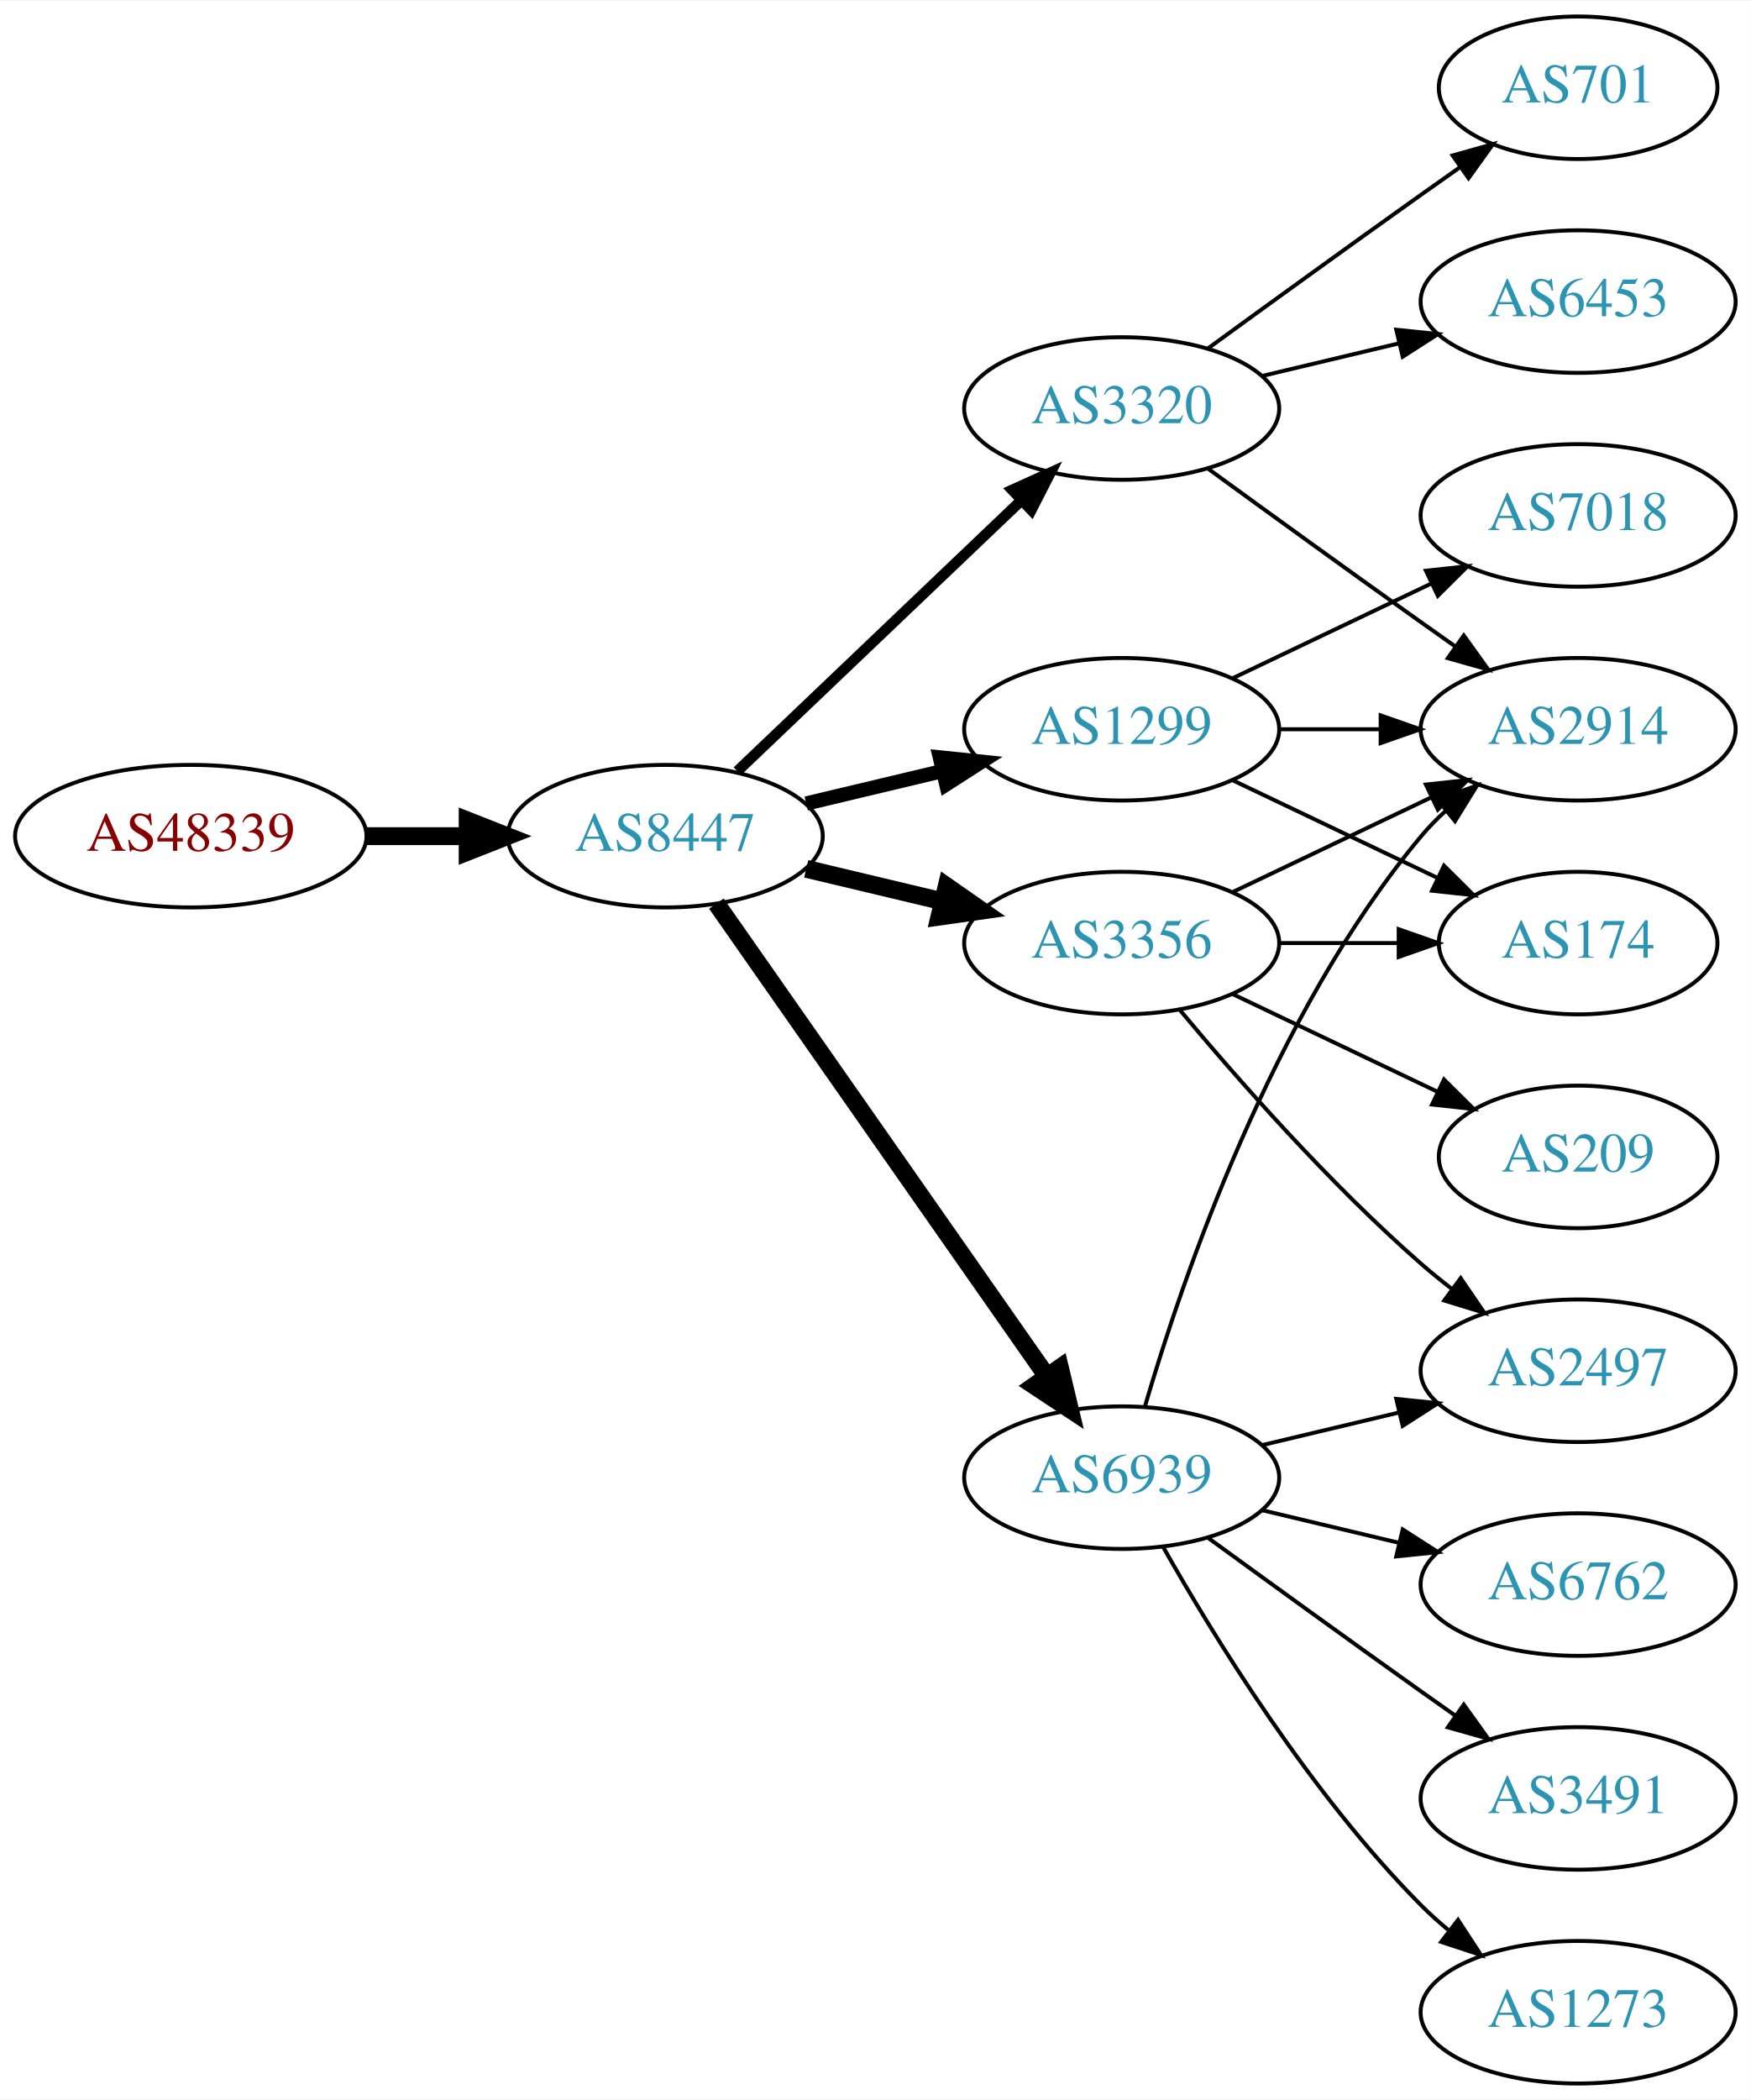
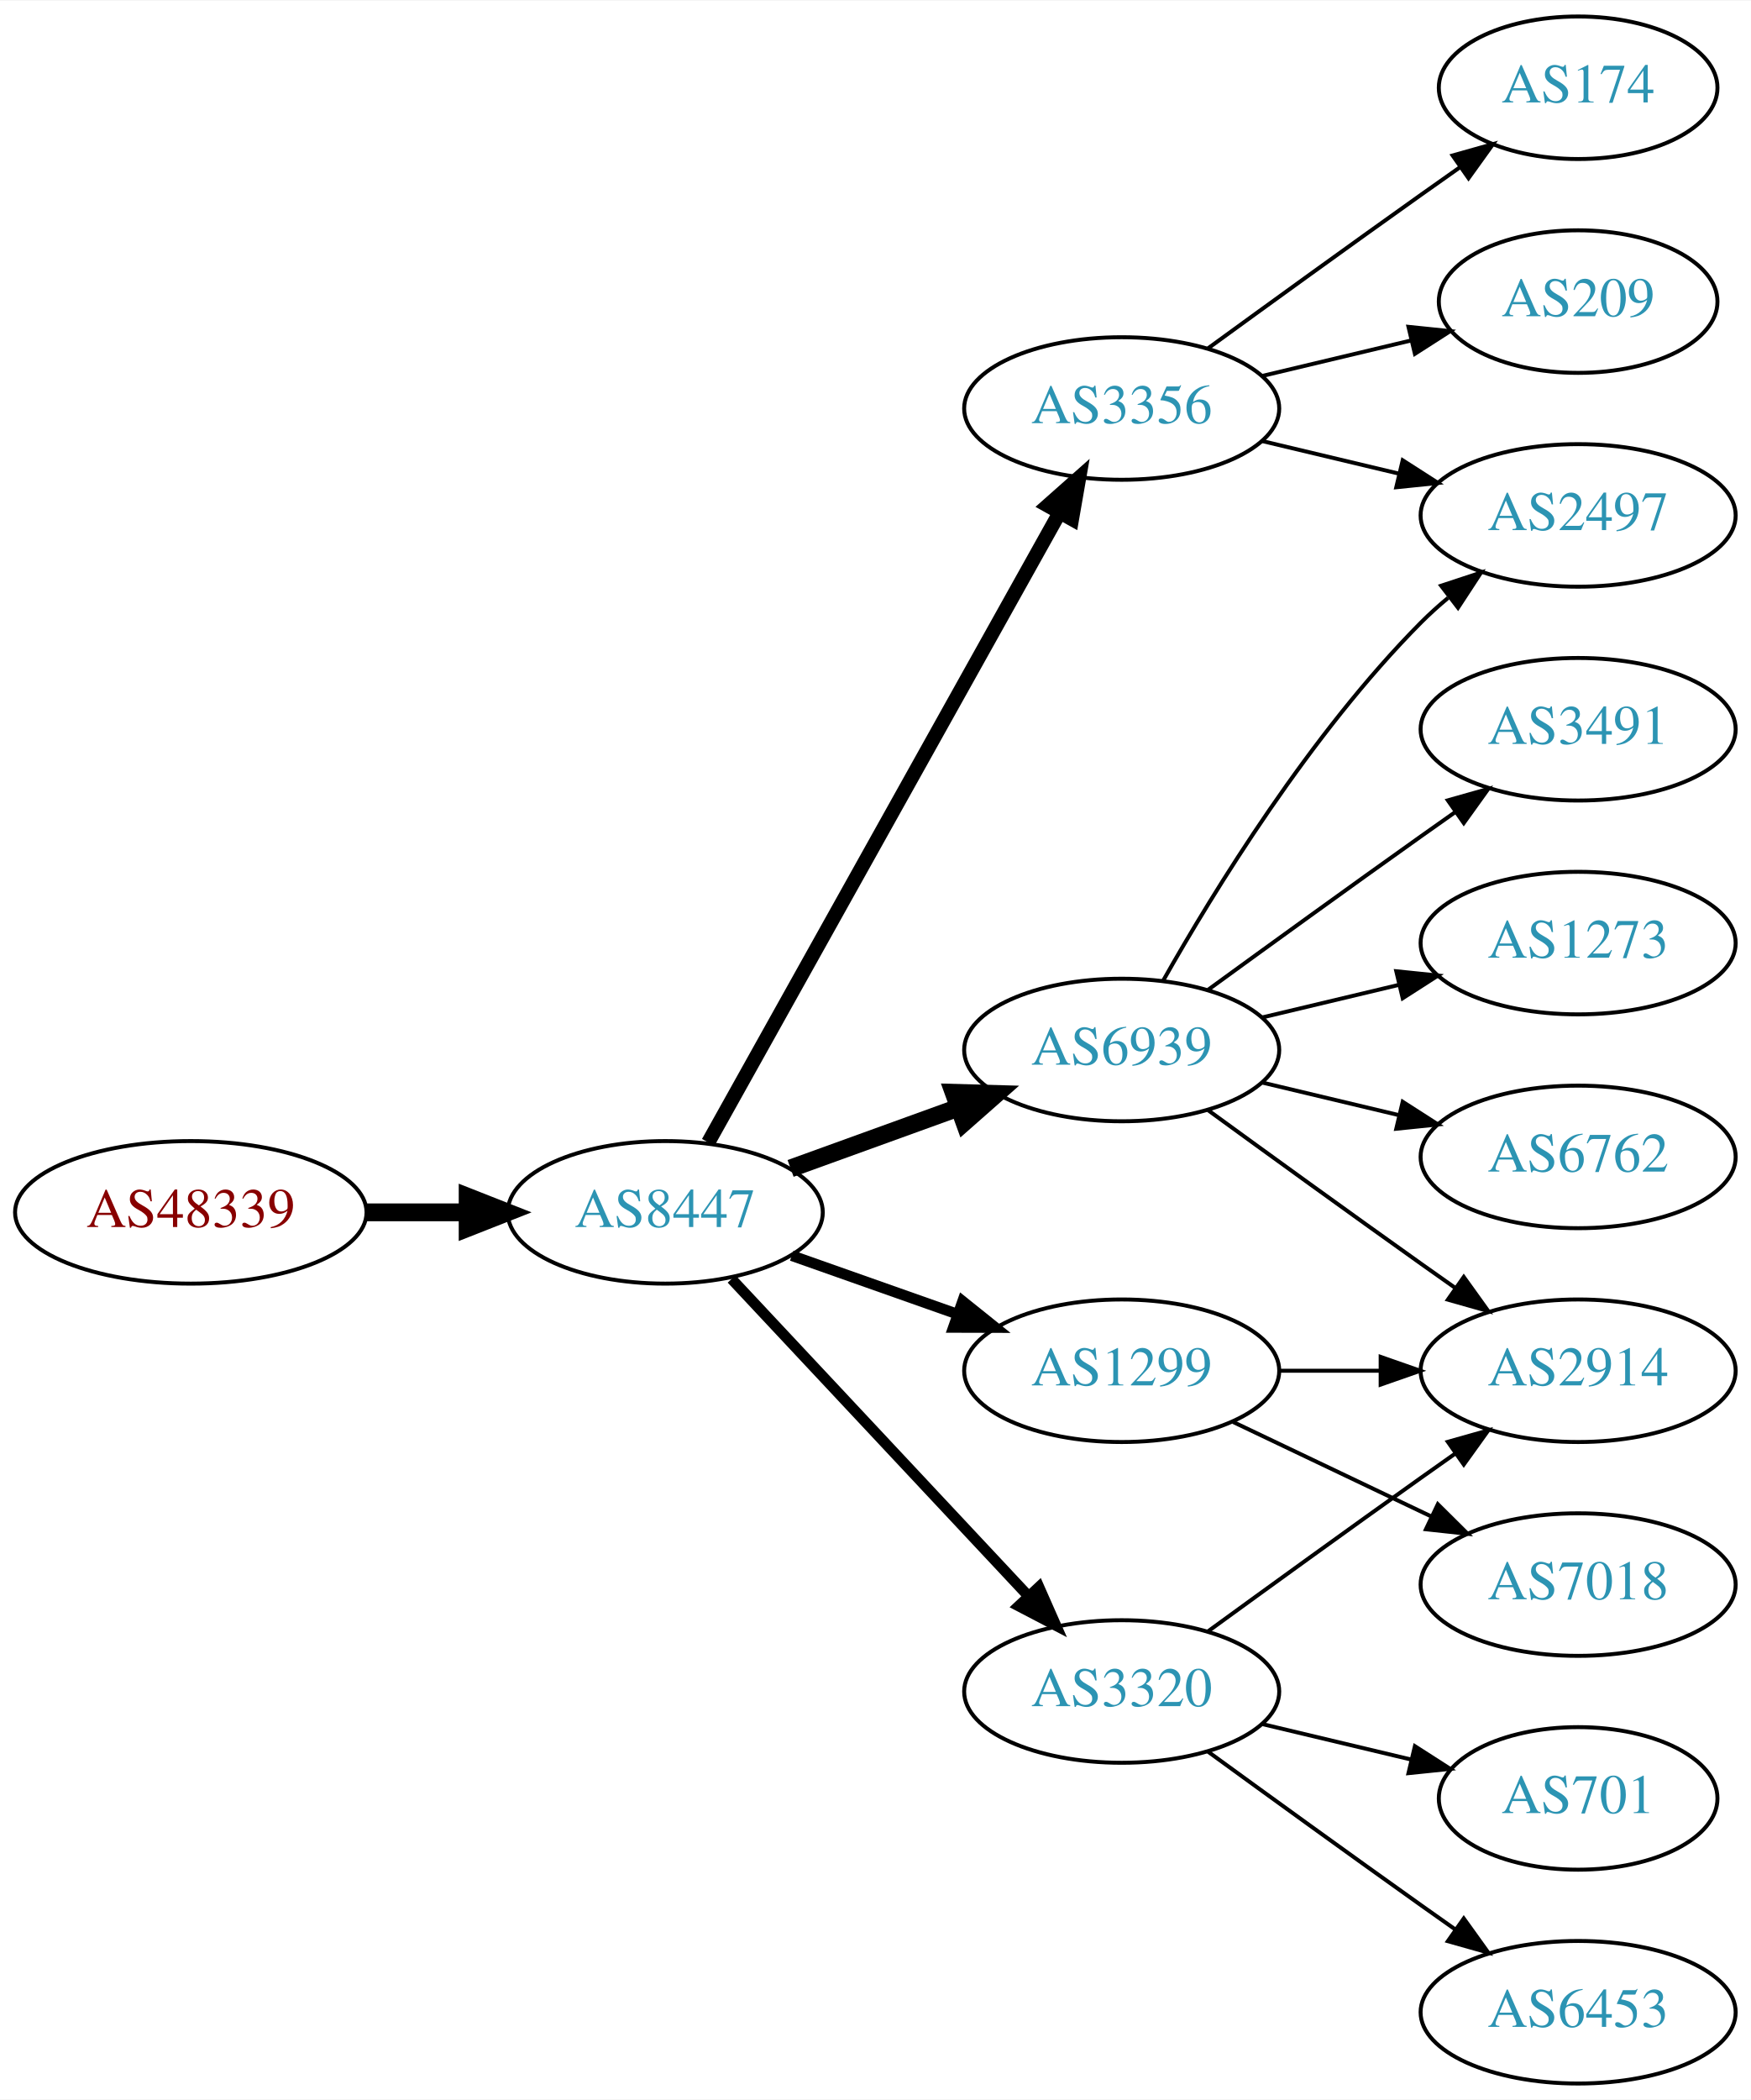
<svg xmlns="http://www.w3.org/2000/svg" xmlns:xlink="http://www.w3.org/1999/xlink" width="442pt" height="530pt" viewBox="0.00 0.00 442.27 530.00">
  <g id="graph0" class="graph" transform="scale(1 1) rotate(0) translate(4 526)">
    <polygon fill="white" stroke="none" points="-4,4 -4,-526 438.271,-526 438.271,4 -4,4" />
    <g id="node1" class="node">
      <g id="a_node1">
        <a xlink:href="/asn/48339" xlink:title="AS48339 ~ Raiffeisen Rechenzentrum GmbH [AT]">
-           <ellipse fill="#ffffff" stroke="black" cx="44.196" cy="-315" rx="44.393" ry="18" />
-           <text text-anchor="middle" x="44.196" y="-311.3" font-family="Times,serif" font-size="14.00" fill="#880000">AS48339</text>
+           <ellipse fill="#ffffff" stroke="black" cx="44.196" cy="-220" rx="44.393" ry="18" />
+           <text text-anchor="middle" x="44.196" y="-216.3" font-family="Times,serif" font-size="14.00" fill="#880000">AS48339</text>
        </a>
      </g>
    </g>
    <g id="node2" class="node">
      <g id="a_node2">
        <a xlink:href="/asn/8447" xlink:title="AS8447 ~ A1 Telekom Austria AG [AT]">
-           <ellipse fill="#ffffff" stroke="black" cx="164.039" cy="-315" rx="39.794" ry="18" />
-           <text text-anchor="middle" x="164.039" y="-311.3" font-family="Times,serif" font-size="14.00" fill="#2c94b3">AS8447</text>
+           <ellipse fill="#ffffff" stroke="black" cx="164.039" cy="-220" rx="39.794" ry="18" />
+           <text text-anchor="middle" x="164.039" y="-216.3" font-family="Times,serif" font-size="14.00" fill="#2c94b3">AS8447</text>
        </a>
      </g>
    </g>
    <g id="edge1" class="edge">
-       <path fill="none" stroke="black" stroke-width="4.5" d="M88.407,-315C96.72,-315 105.482,-315 113.965,-315" />
-       <polygon fill="black" stroke="black" stroke-width="4.5" points="114.123,-318.938 124.123,-315 114.123,-311.063 114.123,-318.938" />
+       <path fill="none" stroke="black" stroke-width="4.5" d="M88.407,-220C96.72,-220 105.482,-220 113.965,-220" />
+       <polygon fill="black" stroke="black" stroke-width="4.5" points="114.123,-223.938 124.123,-220 114.123,-216.063 114.123,-223.938" />
    </g>
    <g id="node3" class="node">
      <g id="a_node3">
        <a xlink:href="/asn/1299" xlink:title="AS1299 ~ Telia Carrier [EU]">
-           <ellipse fill="#ffffff" stroke="black" cx="279.332" cy="-342" rx="39.794" ry="18" />
-           <text text-anchor="middle" x="279.332" y="-338.3" font-family="Times,serif" font-size="14.00" fill="#2c94b3">AS1299</text>
+           <ellipse fill="#ffffff" stroke="black" cx="279.332" cy="-180" rx="39.794" ry="18" />
+           <text text-anchor="middle" x="279.332" y="-176.3" font-family="Times,serif" font-size="14.00" fill="#2c94b3">AS1299</text>
        </a>
      </g>
    </g>
    <g id="edge2" class="edge">
-       <path fill="none" stroke="black" stroke-width="3.6" d="M199.646,-323.248C210.517,-325.838 222.671,-328.735 234.114,-331.462" />
-       <polygon fill="black" stroke="black" stroke-width="3.6" points="233.397,-334.889 243.936,-333.803 235.02,-328.08 233.397,-334.889" />
+       <path fill="none" stroke="black" stroke-width="2.7" d="M195.996,-209.07C208.86,-204.528 223.966,-199.195 237.702,-194.345" />
+       <polygon fill="black" stroke="black" stroke-width="2.7" points="239.147,-197.547 247.411,-190.917 236.816,-190.946 239.147,-197.547" />
    </g>
    <g id="node4" class="node">
      <g id="a_node4">
-         <a xlink:href="/asn/3320" xlink:title="AS3320 ~ DTAG [DE]">
+         <a xlink:href="/asn/3356" xlink:title="AS3356 ~ Level 3 Parent, LLC [US]">
          <ellipse fill="#ffffff" stroke="black" cx="279.332" cy="-423" rx="39.794" ry="18" />
-           <text text-anchor="middle" x="279.332" y="-419.3" font-family="Times,serif" font-size="14.00" fill="#2c94b3">AS3320</text>
+           <text text-anchor="middle" x="279.332" y="-419.3" font-family="Times,serif" font-size="14.00" fill="#2c94b3">AS3356</text>
        </a>
      </g>
    </g>
    <g id="edge3" class="edge">
-       <path fill="none" stroke="black" stroke-width="2.7" d="M182.245,-331.403C201.321,-349.587 232.241,-379.063 253.838,-399.651" />
-       <polygon fill="black" stroke="black" stroke-width="2.7" points="251.681,-402.43 261.334,-406.797 256.511,-397.363 251.681,-402.43" />
+       <path fill="none" stroke="black" stroke-width="3.6" d="M174.894,-237.66C194.864,-273.442 240.192,-354.661 263.652,-396.697" />
+       <polygon fill="black" stroke="black" stroke-width="3.6" points="260.65,-398.499 268.579,-405.526 266.762,-395.088 260.65,-398.499" />
    </g>
    <g id="node5" class="node">
      <g id="a_node5">
-         <a xlink:href="/asn/3356" xlink:title="AS3356 ~ Level 3 Parent, LLC [US]">
-           <ellipse fill="#ffffff" stroke="black" cx="279.332" cy="-288" rx="39.794" ry="18" />
-           <text text-anchor="middle" x="279.332" y="-284.3" font-family="Times,serif" font-size="14.00" fill="#2c94b3">AS3356</text>
+         <a xlink:href="/asn/6939" xlink:title="AS6939 ~ Hurricane Electric LLC [US]">
+           <ellipse fill="#ffffff" stroke="black" cx="279.332" cy="-261" rx="39.794" ry="18" />
+           <text text-anchor="middle" x="279.332" y="-257.3" font-family="Times,serif" font-size="14.00" fill="#2c94b3">AS6939</text>
        </a>
      </g>
    </g>
    <g id="edge4" class="edge">
-       <path fill="none" stroke="black" stroke-width="4.5" d="M199.646,-306.752C210.517,-304.162 222.671,-301.265 234.114,-298.538" />
-       <polygon fill="black" stroke="black" stroke-width="4.5" points="235.122,-302.346 243.936,-296.197 233.296,-294.685 235.122,-302.346" />
+       <path fill="none" stroke="black" stroke-width="4.5" d="M195.697,-231.095C208.67,-235.79 223.963,-241.324 237.844,-246.348" />
+       <polygon fill="black" stroke="black" stroke-width="4.5" points="236.905,-250.195 247.648,-249.896 239.585,-242.79 236.905,-250.195" />
    </g>
    <g id="node6" class="node">
      <g id="a_node6">
-         <a xlink:href="/asn/6939" xlink:title="AS6939 ~ Hurricane Electric LLC [US]">
-           <ellipse fill="#ffffff" stroke="black" cx="279.332" cy="-153" rx="39.794" ry="18" />
-           <text text-anchor="middle" x="279.332" y="-149.3" font-family="Times,serif" font-size="14.00" fill="#2c94b3">AS6939</text>
+         <a xlink:href="/asn/3320" xlink:title="AS3320 ~ DTAG [DE]">
+           <ellipse fill="#ffffff" stroke="black" cx="279.332" cy="-99" rx="39.794" ry="18" />
+           <text text-anchor="middle" x="279.332" y="-95.3" font-family="Times,serif" font-size="14.00" fill="#2c94b3">AS3320</text>
        </a>
      </g>
    </g>
    <g id="edge5" class="edge">
-       <path fill="none" stroke="black" stroke-width="4.5" d="M176.949,-297.969C196.871,-269.483 237.06,-212.015 260.41,-178.626" />
-       <polygon fill="black" stroke="black" stroke-width="4.5" points="263.736,-180.742 266.24,-170.29 257.282,-176.228 263.736,-180.742" />
+       <path fill="none" stroke="black" stroke-width="2.7" d="M180.792,-203.175C200.238,-182.406 233.453,-146.932 255.645,-123.23" />
+       <polygon fill="black" stroke="black" stroke-width="2.7" points="258.433,-125.374 262.712,-115.682 253.323,-120.589 258.433,-125.374" />
+     </g>
+     <g id="node10" class="node">
+       <g id="a_node10">
+         <a xlink:href="/asn/2914" xlink:title="AS2914 ~ NTT America, Inc. [US]">
+           <ellipse fill="#ffffff" stroke="black" cx="394.625" cy="-180" rx="39.794" ry="18" />
+           <text text-anchor="middle" x="394.625" y="-176.3" font-family="Times,serif" font-size="14.00" fill="#2c94b3">AS2914</text>
+         </a>
+       </g>
+     </g>
+     <g id="edge15" class="edge">
+       <path fill="none" stroke="black" d="M319.004,-180C327.207,-180 335.971,-180 344.503,-180" />
+       <polygon fill="black" stroke="black" points="344.742,-183.5 354.742,-180 344.742,-176.5 344.742,-183.5" />
+     </g>
+     <g id="node14" class="node">
+       <g id="a_node14">
+         <a xlink:href="/asn/7018" xlink:title="AS7018 ~ AT&amp;T Services, Inc. [US]">
+           <ellipse fill="#ffffff" stroke="black" cx="394.625" cy="-126" rx="39.794" ry="18" />
+           <text text-anchor="middle" x="394.625" y="-122.3" font-family="Times,serif" font-size="14.00" fill="#2c94b3">AS7018</text>
+         </a>
+       </g>
+     </g>
+     <g id="edge14" class="edge">
+       <path fill="none" stroke="black" d="M307.468,-167.066C322.462,-159.919 341.283,-150.948 357.506,-143.215" />
+       <polygon fill="black" stroke="black" points="359.188,-146.291 366.71,-138.829 356.177,-139.972 359.188,-146.291" />
    </g>
    <g id="node7" class="node">
      <g id="a_node7">
-         <a xlink:href="/asn/7018" xlink:title="AS7018 ~ AT&amp;T Services, Inc. [US]">
+         <a xlink:href="/asn/2497" xlink:title="AS2497 ~ Internet Initiative Japan Inc. [JP]">
          <ellipse fill="#ffffff" stroke="black" cx="394.625" cy="-396" rx="39.794" ry="18" />
-           <text text-anchor="middle" x="394.625" y="-392.3" font-family="Times,serif" font-size="14.00" fill="#2c94b3">AS7018</text>
+           <text text-anchor="middle" x="394.625" y="-392.3" font-family="Times,serif" font-size="14.00" fill="#2c94b3">AS2497</text>
        </a>
      </g>
    </g>
    <g id="edge6" class="edge">
-       <path fill="none" stroke="black" d="M307.468,-354.934C322.462,-362.081 341.283,-371.052 357.506,-378.785" />
-       <polygon fill="black" stroke="black" points="356.177,-382.028 366.71,-383.171 359.188,-375.709 356.177,-382.028" />
+       <path fill="none" stroke="black" d="M314.939,-414.752C325.81,-412.162 337.964,-409.265 349.407,-406.538" />
+       <polygon fill="black" stroke="black" points="350.313,-409.92 359.229,-404.197 348.69,-403.111 350.313,-409.92" />
    </g>
    <g id="node8" class="node">
      <g id="a_node8">
-         <a xlink:href="/asn/2914" xlink:title="AS2914 ~ NTT America, Inc. [US]">
-           <ellipse fill="#ffffff" stroke="black" cx="394.625" cy="-342" rx="39.794" ry="18" />
-           <text text-anchor="middle" x="394.625" y="-338.3" font-family="Times,serif" font-size="14.00" fill="#2c94b3">AS2914</text>
+         <a xlink:href="/asn/174" xlink:title="AS174 ~ Cogent Communications [US]">
+           <ellipse fill="#ffffff" stroke="black" cx="394.625" cy="-504" rx="35.194" ry="18" />
+           <text text-anchor="middle" x="394.625" y="-500.3" font-family="Times,serif" font-size="14.00" fill="#2c94b3">AS174</text>
        </a>
      </g>
    </g>
    <g id="edge7" class="edge">
-       <path fill="none" stroke="black" d="M319.004,-342C327.207,-342 335.971,-342 344.503,-342" />
-       <polygon fill="black" stroke="black" points="344.742,-345.5 354.742,-342 344.742,-338.5 344.742,-345.5" />
+       <path fill="none" stroke="black" d="M301.18,-438.222C316.114,-449.091 336.727,-464.025 354.978,-477 358.188,-479.282 361.557,-481.661 364.912,-484.018" />
+       <polygon fill="black" stroke="black" points="362.924,-486.899 373.123,-489.77 366.94,-481.166 362.924,-486.899" />
    </g>
    <g id="node9" class="node">
      <g id="a_node9">
-         <a xlink:href="/asn/174" xlink:title="AS174 ~ Cogent Communications [US]">
-           <ellipse fill="#ffffff" stroke="black" cx="394.625" cy="-288" rx="35.194" ry="18" />
-           <text text-anchor="middle" x="394.625" y="-284.3" font-family="Times,serif" font-size="14.00" fill="#2c94b3">AS174</text>
+         <a xlink:href="/asn/209" xlink:title="AS209 ~ CenturyLink Communications, LLC [US]">
+           <ellipse fill="#ffffff" stroke="black" cx="394.625" cy="-450" rx="35.194" ry="18" />
+           <text text-anchor="middle" x="394.625" y="-446.3" font-family="Times,serif" font-size="14.00" fill="#2c94b3">AS209</text>
        </a>
      </g>
    </g>
    <g id="edge8" class="edge">
-       <path fill="none" stroke="black" d="M307.468,-329.066C322.9,-321.71 342.385,-312.423 358.92,-304.541" />
-       <polygon fill="black" stroke="black" points="360.741,-307.551 368.262,-300.089 357.729,-301.232 360.741,-307.551" />
+       <path fill="none" stroke="black" d="M314.939,-431.248C326.733,-434.058 340.038,-437.229 352.306,-440.153" />
+       <polygon fill="black" stroke="black" points="351.772,-443.624 362.311,-442.537 353.394,-436.814 351.772,-443.624" />
+     </g>
+     <g id="edge13" class="edge">
+       <path fill="none" stroke="black" d="M289.791,-278.49C302.573,-301.096 327.005,-340.886 354.978,-369 357.089,-371.121 359.385,-373.188 361.77,-375.171" />
+       <polygon fill="black" stroke="black" points="360.023,-378.242 370.086,-381.556 364.286,-372.69 360.023,-378.242" />
    </g>
    <g id="edge9" class="edge">
-       <path fill="none" stroke="black" d="M301.18,-407.778C316.114,-396.909 336.727,-381.975 354.978,-369 357.799,-366.995 360.742,-364.915 363.69,-362.841" />
-       <polygon fill="black" stroke="black" points="365.736,-365.681 371.914,-357.074 361.717,-359.95 365.736,-365.681" />
-     </g>
-     <g id="node10" class="node">
-       <g id="a_node10">
-         <a xlink:href="/asn/701" xlink:title="AS701 ~ UUNET [US]">
-           <ellipse fill="#ffffff" stroke="black" cx="394.625" cy="-504" rx="35.194" ry="18" />
-           <text text-anchor="middle" x="394.625" y="-500.3" font-family="Times,serif" font-size="14.00" fill="#2c94b3">AS701</text>
-         </a>
-       </g>
-     </g>
-     <g id="edge10" class="edge">
-       <path fill="none" stroke="black" d="M301.18,-438.222C316.114,-449.091 336.727,-464.025 354.978,-477 358.188,-479.282 361.557,-481.661 364.912,-484.018" />
-       <polygon fill="black" stroke="black" points="362.924,-486.899 373.123,-489.77 366.94,-481.166 362.924,-486.899" />
+       <path fill="none" stroke="black" d="M301.18,-245.778C316.114,-234.909 336.727,-219.975 354.978,-207 357.799,-204.995 360.742,-202.915 363.69,-200.841" />
+       <polygon fill="black" stroke="black" points="365.736,-203.681 371.914,-195.074 361.717,-197.95 365.736,-203.681" />
    </g>
    <g id="node11" class="node">
      <g id="a_node11">
-         <a xlink:href="/asn/6453" xlink:title="AS6453 ~ TATA COMMUNICATIONS (AMERICA) INC [US]">
-           <ellipse fill="#ffffff" stroke="black" cx="394.625" cy="-450" rx="39.794" ry="18" />
-           <text text-anchor="middle" x="394.625" y="-446.3" font-family="Times,serif" font-size="14.00" fill="#2c94b3">AS6453</text>
-         </a>
-       </g>
-     </g>
-     <g id="edge11" class="edge">
-       <path fill="none" stroke="black" d="M314.939,-431.248C325.81,-433.838 337.964,-436.735 349.407,-439.462" />
-       <polygon fill="black" stroke="black" points="348.69,-442.889 359.229,-441.803 350.313,-436.08 348.69,-442.889" />
-     </g>
-     <g id="edge15" class="edge">
-       <path fill="none" stroke="black" d="M307.468,-300.934C322.462,-308.081 341.283,-317.052 357.506,-324.785" />
-       <polygon fill="black" stroke="black" points="356.177,-328.028 366.71,-329.171 359.188,-321.709 356.177,-328.028" />
-     </g>
-     <g id="edge14" class="edge">
-       <path fill="none" stroke="black" d="M319.004,-288C328.709,-288 339.2,-288 349.163,-288" />
-       <polygon fill="black" stroke="black" points="349.299,-291.5 359.299,-288 349.299,-284.5 349.299,-291.5" />
+         <a xlink:href="/asn/1273" xlink:title="AS1273 ~ Vodafone Group PLC [EU]">
+           <ellipse fill="#ffffff" stroke="black" cx="394.625" cy="-288" rx="39.794" ry="18" />
+           <text text-anchor="middle" x="394.625" y="-284.3" font-family="Times,serif" font-size="14.00" fill="#2c94b3">AS1273</text>
+         </a>
+       </g>
+     </g>
+     <g id="edge10" class="edge">
+       <path fill="none" stroke="black" d="M314.939,-269.248C325.81,-271.838 337.964,-274.735 349.407,-277.462" />
+       <polygon fill="black" stroke="black" points="348.69,-280.889 359.229,-279.803 350.313,-274.08 348.69,-280.889" />
    </g>
    <g id="node12" class="node">
      <g id="a_node12">
-         <a xlink:href="/asn/2497" xlink:title="AS2497 ~ Internet Initiative Japan Inc. [JP]">
-           <ellipse fill="#ffffff" stroke="black" cx="394.625" cy="-180" rx="39.794" ry="18" />
-           <text text-anchor="middle" x="394.625" y="-176.3" font-family="Times,serif" font-size="14.00" fill="#2c94b3">AS2497</text>
-         </a>
-       </g>
-     </g>
-     <g id="edge12" class="edge">
-       <path fill="none" stroke="black" d="M293.962,-271.183C308.244,-254.071 331.791,-227.255 354.978,-207 357.444,-204.846 360.082,-202.706 362.78,-200.628" />
-       <polygon fill="black" stroke="black" points="364.953,-203.375 370.934,-194.63 360.805,-197.736 364.953,-203.375" />
+         <a xlink:href="/asn/6762" xlink:title="AS6762 ~ TELECOM ITALIA SPARKLE S.p.A. [IT]">
+           <ellipse fill="#ffffff" stroke="black" cx="394.625" cy="-234" rx="39.794" ry="18" />
+           <text text-anchor="middle" x="394.625" y="-230.3" font-family="Times,serif" font-size="14.00" fill="#2c94b3">AS6762</text>
+         </a>
+       </g>
+     </g>
+     <g id="edge11" class="edge">
+       <path fill="none" stroke="black" d="M314.939,-252.752C325.81,-250.162 337.964,-247.265 349.407,-244.538" />
+       <polygon fill="black" stroke="black" points="350.313,-247.92 359.229,-242.197 348.69,-241.111 350.313,-247.92" />
    </g>
    <g id="node13" class="node">
      <g id="a_node13">
-         <a xlink:href="/asn/209" xlink:title="AS209 ~ CenturyLink Communications, LLC [US]">
-           <ellipse fill="#ffffff" stroke="black" cx="394.625" cy="-234" rx="35.194" ry="18" />
-           <text text-anchor="middle" x="394.625" y="-230.3" font-family="Times,serif" font-size="14.00" fill="#2c94b3">AS209</text>
-         </a>
-       </g>
-     </g>
-     <g id="edge13" class="edge">
-       <path fill="none" stroke="black" d="M307.468,-275.066C322.9,-267.71 342.385,-258.423 358.92,-250.541" />
-       <polygon fill="black" stroke="black" points="360.741,-253.551 368.262,-246.089 357.729,-247.232 360.741,-253.551" />
+         <a xlink:href="/asn/3491" xlink:title="AS3491 ~ PCCW Global, Inc. [US]">
+           <ellipse fill="#ffffff" stroke="black" cx="394.625" cy="-342" rx="39.794" ry="18" />
+           <text text-anchor="middle" x="394.625" y="-338.3" font-family="Times,serif" font-size="14.00" fill="#2c94b3">AS3491</text>
+         </a>
+       </g>
+     </g>
+     <g id="edge12" class="edge">
+       <path fill="none" stroke="black" d="M301.18,-276.222C316.114,-287.091 336.727,-302.025 354.978,-315 357.799,-317.005 360.742,-319.085 363.69,-321.159" />
+       <polygon fill="black" stroke="black" points="361.717,-324.05 371.914,-326.926 365.736,-318.319 361.717,-324.05" />
    </g>
    <g id="edge16" class="edge">
-       <path fill="none" stroke="black" d="M285.206,-171.002C294.52,-202.844 317.336,-269.981 354.978,-315 356.848,-317.237 358.947,-319.374 361.173,-321.396" />
-       <polygon fill="black" stroke="black" points="359.116,-324.234 369.092,-327.804 363.52,-318.793 359.116,-324.234" />
-     </g>
-     <g id="edge19" class="edge">
-       <path fill="none" stroke="black" d="M314.939,-161.248C325.81,-163.838 337.964,-166.735 349.407,-169.462" />
-       <polygon fill="black" stroke="black" points="348.69,-172.889 359.229,-171.803 350.313,-166.08 348.69,-172.889" />
-     </g>
-     <g id="node14" class="node">
-       <g id="a_node14">
-         <a xlink:href="/asn/6762" xlink:title="AS6762 ~ TELECOM ITALIA SPARKLE S.p.A. [IT]">
-           <ellipse fill="#ffffff" stroke="black" cx="394.625" cy="-126" rx="39.794" ry="18" />
-           <text text-anchor="middle" x="394.625" y="-122.3" font-family="Times,serif" font-size="14.00" fill="#2c94b3">AS6762</text>
-         </a>
-       </g>
-     </g>
-     <g id="edge17" class="edge">
-       <path fill="none" stroke="black" d="M314.939,-144.752C325.81,-142.162 337.964,-139.265 349.407,-136.538" />
-       <polygon fill="black" stroke="black" points="350.313,-139.92 359.229,-134.197 348.69,-133.111 350.313,-139.92" />
+       <path fill="none" stroke="black" d="M301.18,-114.222C316.114,-125.091 336.727,-140.025 354.978,-153 357.799,-155.005 360.742,-157.085 363.69,-159.159" />
+       <polygon fill="black" stroke="black" points="361.717,-162.05 371.914,-164.926 365.736,-156.319 361.717,-162.05" />
    </g>
    <g id="node15" class="node">
      <g id="a_node15">
-         <a xlink:href="/asn/3491" xlink:title="AS3491 ~ PCCW Global, Inc. [US]">
-           <ellipse fill="#ffffff" stroke="black" cx="394.625" cy="-72" rx="39.794" ry="18" />
-           <text text-anchor="middle" x="394.625" y="-68.3" font-family="Times,serif" font-size="14.00" fill="#2c94b3">AS3491</text>
-         </a>
-       </g>
-     </g>
-     <g id="edge18" class="edge">
-       <path fill="none" stroke="black" d="M301.18,-137.778C316.114,-126.909 336.727,-111.975 354.978,-99 357.799,-96.995 360.742,-94.915 363.69,-92.841" />
-       <polygon fill="black" stroke="black" points="365.736,-95.681 371.914,-87.074 361.717,-89.95 365.736,-95.681" />
+         <a xlink:href="/asn/701" xlink:title="AS701 ~ UUNET [US]">
+           <ellipse fill="#ffffff" stroke="black" cx="394.625" cy="-72" rx="35.194" ry="18" />
+           <text text-anchor="middle" x="394.625" y="-68.3" font-family="Times,serif" font-size="14.00" fill="#2c94b3">AS701</text>
+         </a>
+       </g>
+     </g>
+     <g id="edge17" class="edge">
+       <path fill="none" stroke="black" d="M314.939,-90.752C326.733,-87.942 340.038,-84.771 352.306,-81.847" />
+       <polygon fill="black" stroke="black" points="353.394,-85.186 362.311,-79.463 351.772,-78.376 353.394,-85.186" />
    </g>
    <g id="node16" class="node">
      <g id="a_node16">
-         <a xlink:href="/asn/1273" xlink:title="AS1273 ~ Vodafone Group PLC [EU]">
+         <a xlink:href="/asn/6453" xlink:title="AS6453 ~ TATA COMMUNICATIONS (AMERICA) INC [US]">
          <ellipse fill="#ffffff" stroke="black" cx="394.625" cy="-18" rx="39.794" ry="18" />
-           <text text-anchor="middle" x="394.625" y="-14.3" font-family="Times,serif" font-size="14.00" fill="#2c94b3">AS1273</text>
-         </a>
-       </g>
-     </g>
-     <g id="edge20" class="edge">
-       <path fill="none" stroke="black" d="M289.791,-135.51C302.573,-112.904 327.005,-73.114 354.978,-45 357.089,-42.879 359.385,-40.812 361.77,-38.829" />
-       <polygon fill="black" stroke="black" points="364.286,-41.31 370.086,-32.444 360.023,-35.758 364.286,-41.31" />
+           <text text-anchor="middle" x="394.625" y="-14.3" font-family="Times,serif" font-size="14.00" fill="#2c94b3">AS6453</text>
+         </a>
+       </g>
+     </g>
+     <g id="edge18" class="edge">
+       <path fill="none" stroke="black" d="M301.18,-83.778C316.114,-72.909 336.727,-57.975 354.978,-45 357.799,-42.995 360.742,-40.915 363.69,-38.841" />
+       <polygon fill="black" stroke="black" points="365.736,-41.681 371.914,-33.074 361.717,-35.95 365.736,-41.681" />
    </g>
  </g>
</svg>
